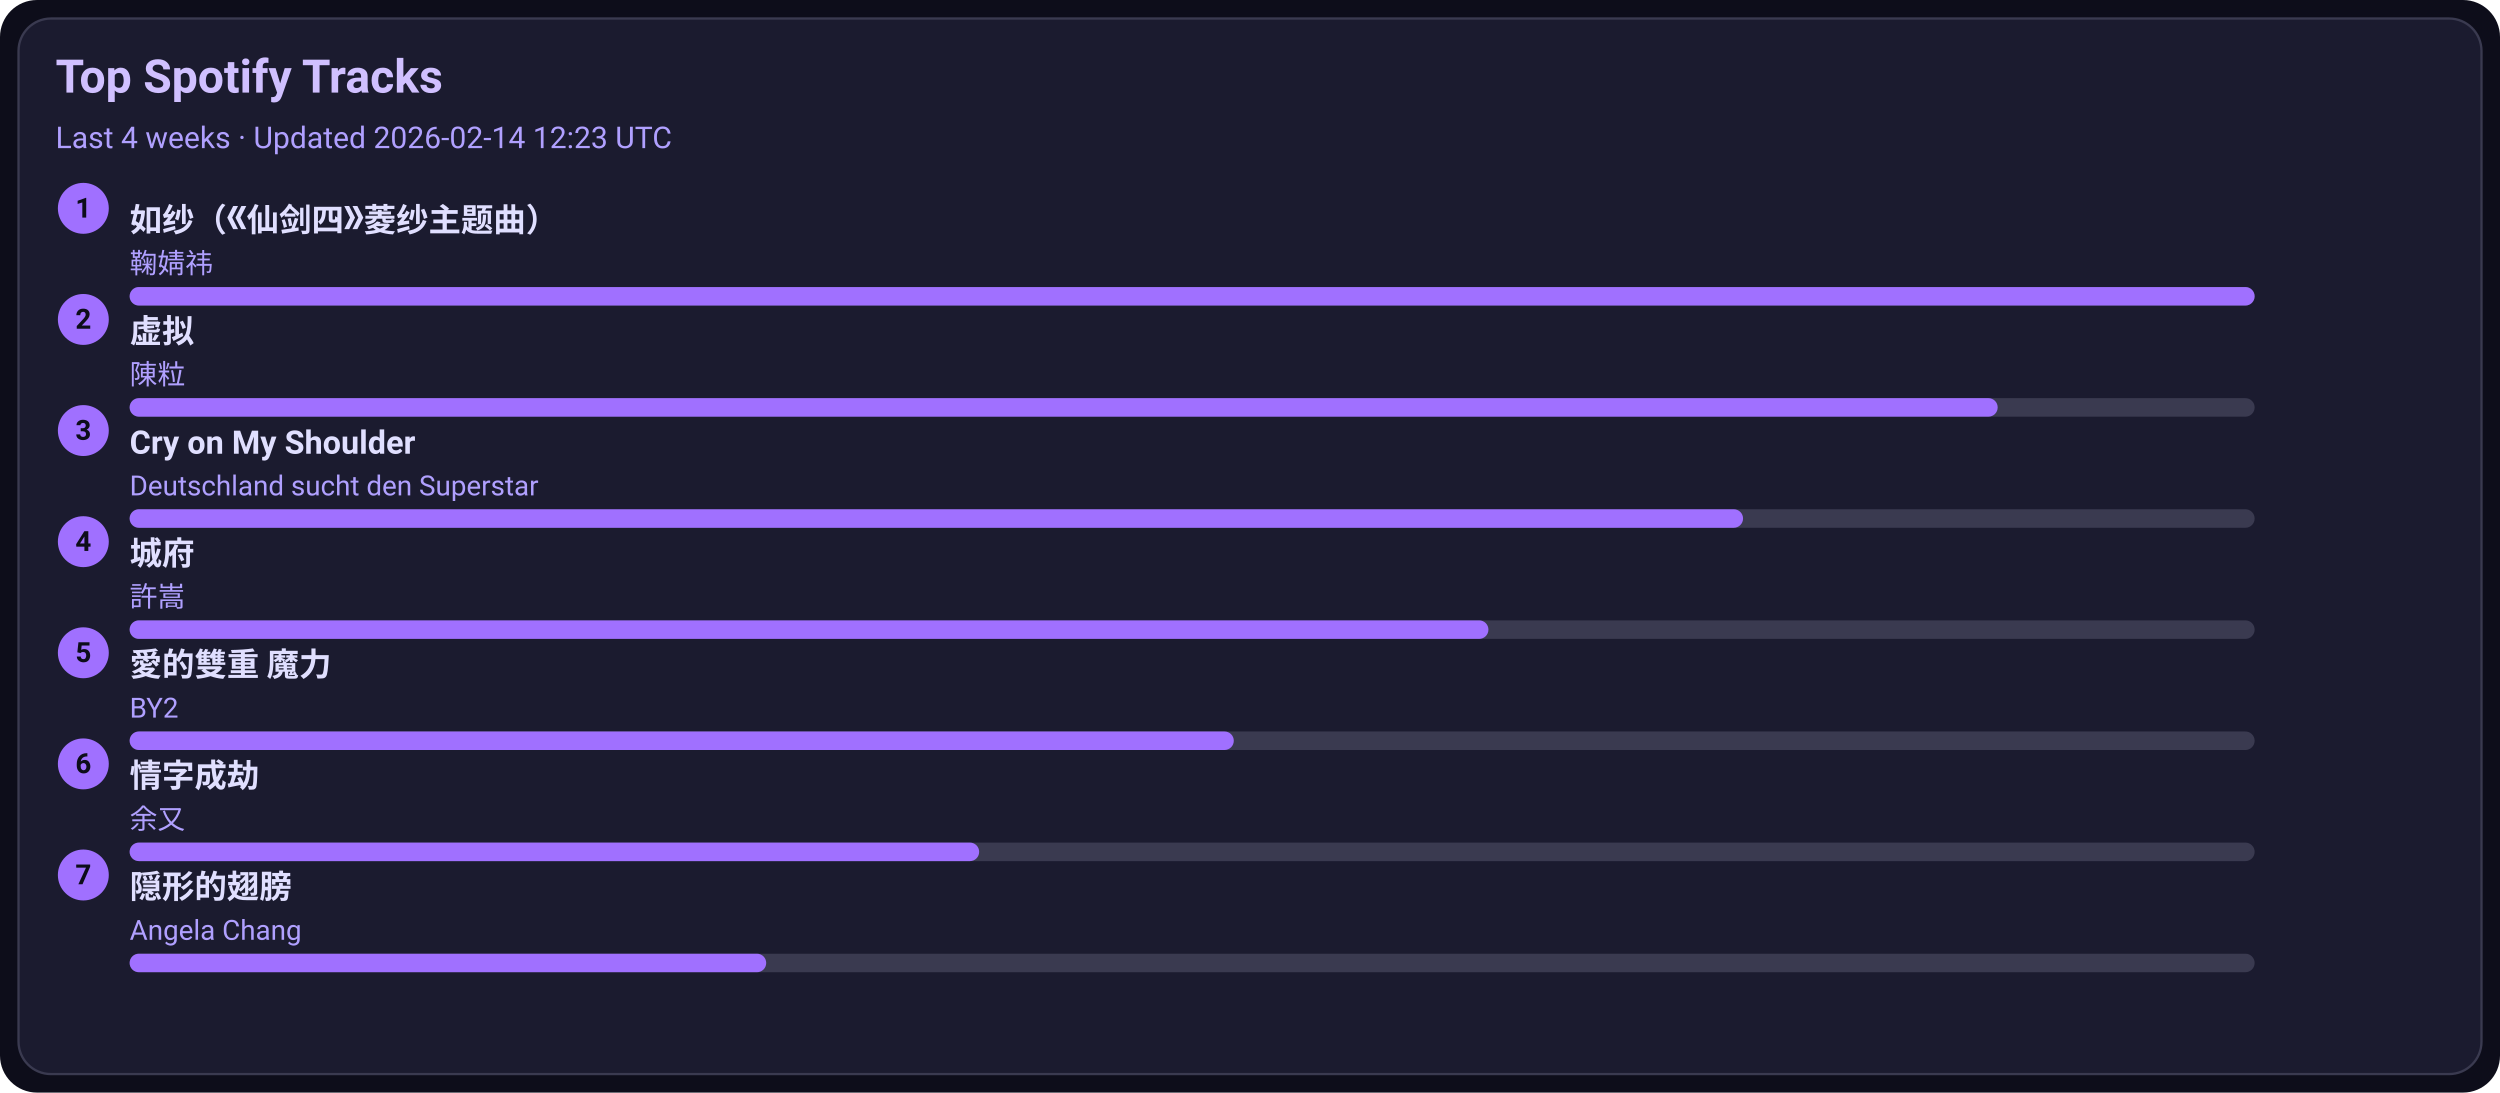
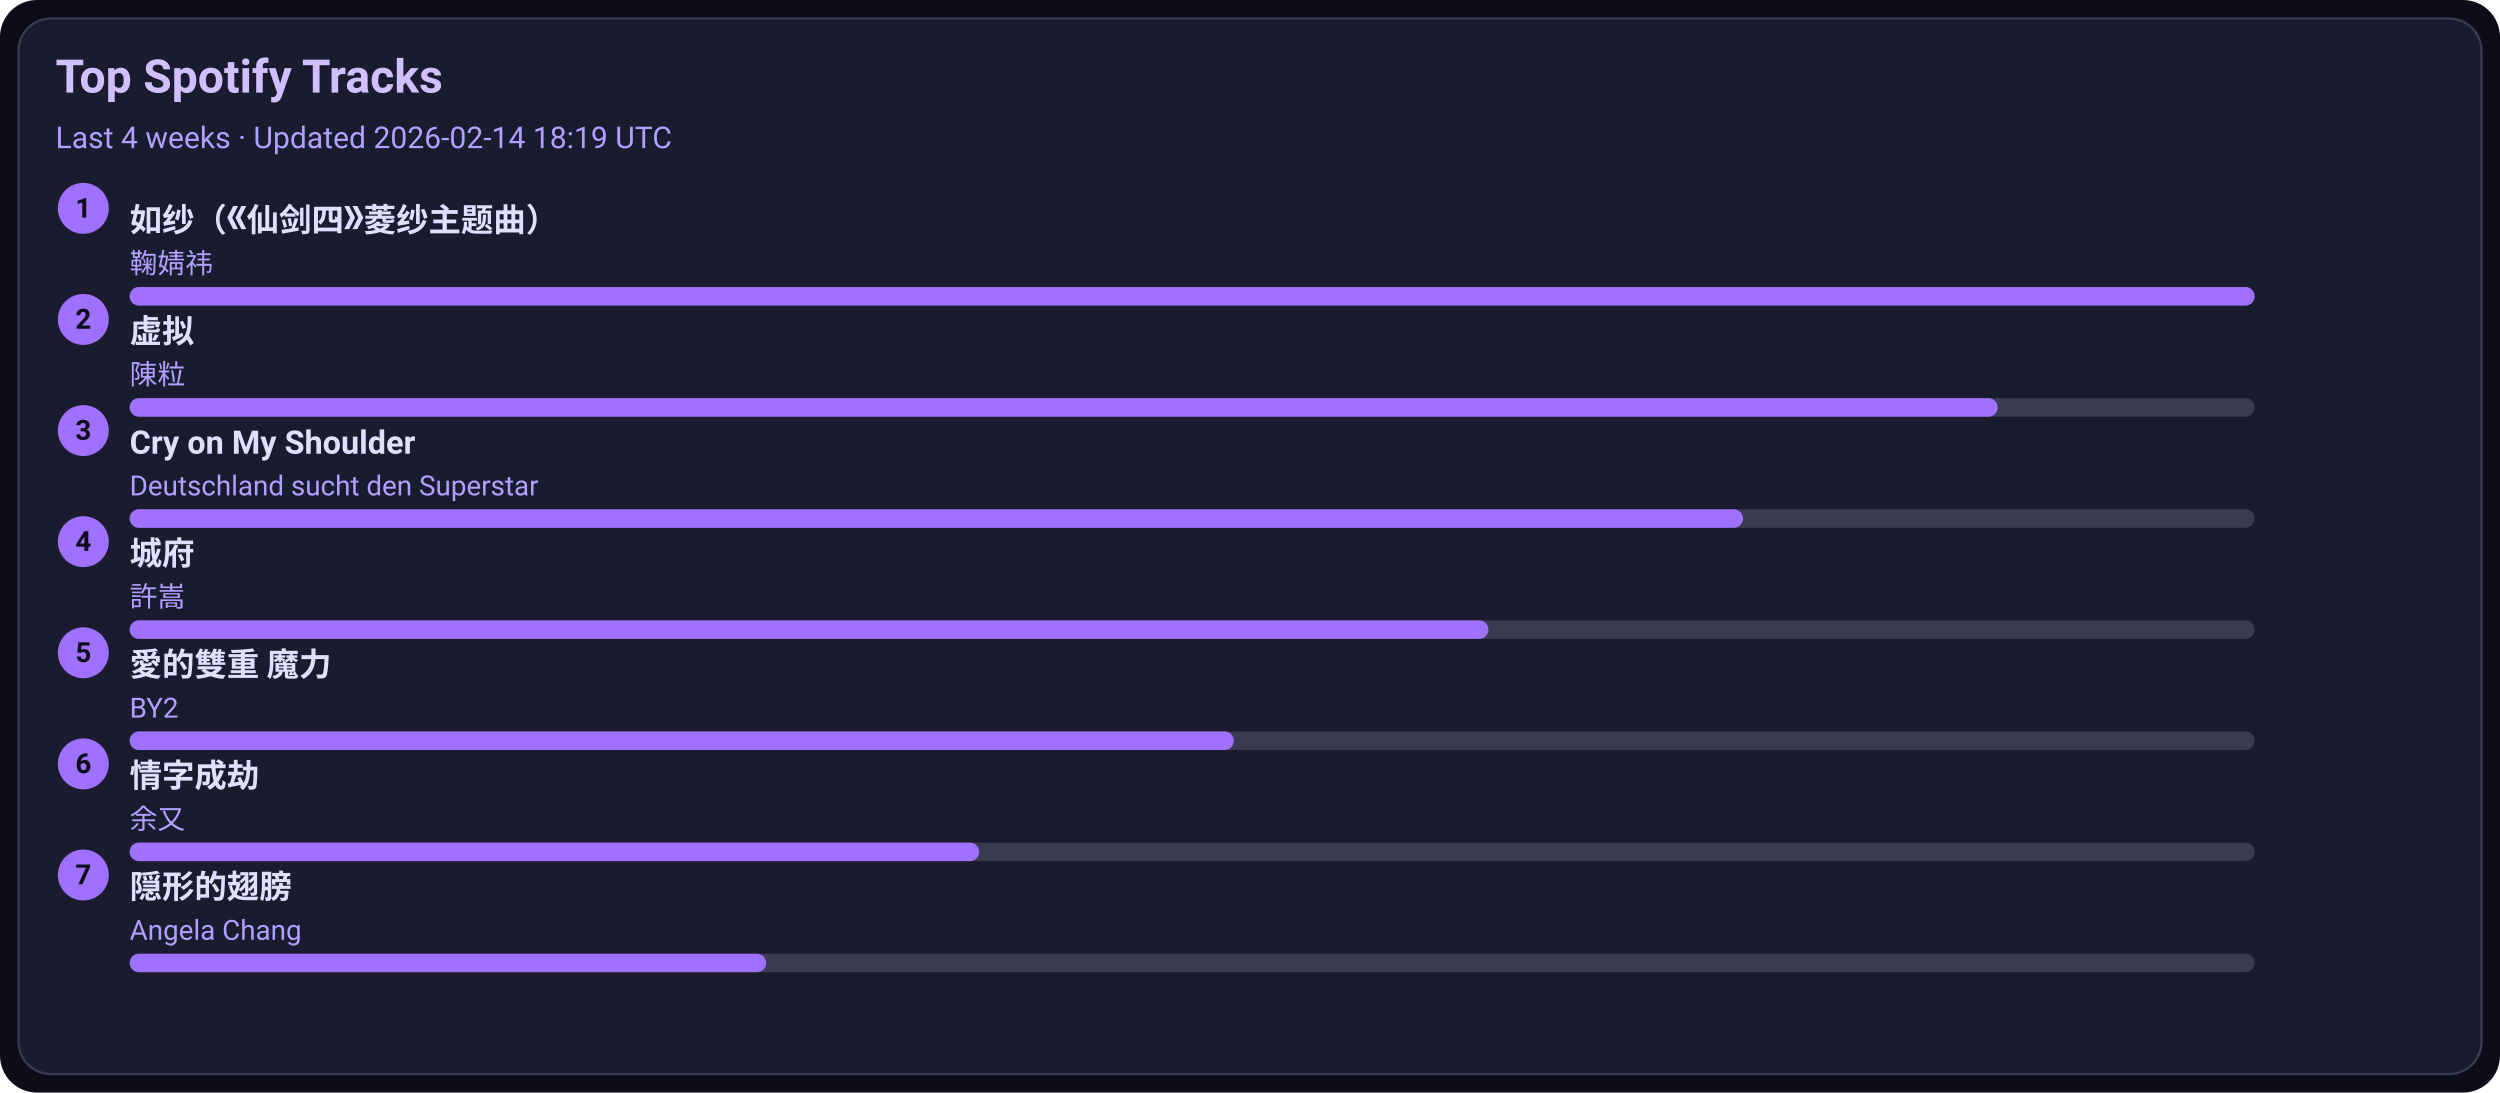
<svg xmlns="http://www.w3.org/2000/svg" width="1080" height="472" viewBox="0 0 1080 472">
  <style>text{font-family:-apple-system,BlinkMacSystemFont,Segoe UI,Roboto,Ubuntu,Helvetica Neue,Arial,Noto Sans,sans-serif}</style>
  <rect width="1080" height="472" rx="16" fill="#0d0d1a" />
  <rect x="8" y="8" width="1064" height="456" rx="14" fill="#1b1b2f" stroke="#3a3a50" />
  <text x="24" y="40" font-size="20" fill="#d0c0ff" font-weight="600">Top Spotify Tracks</text>
-   <text x="24" y="64" font-size="13" fill="#b0a0ff">Last 4 weeks · Updated 2026-02-14 12:23 UTC</text>
+   <text x="24" y="64" font-size="13" fill="#b0a0ff">Last 4 weeks · Updated 2026-02-14 18:19 UTC</text>
  <circle cx="36" cy="90" r="11" fill="#a070ff" />
  <text x="36" y="94" text-anchor="middle" font-size="12" fill="#0d0d1a" font-weight="700">1</text>
  <a href="https://open.spotify.com/track/69FUNgvEVkNbHq43lgvdme" target="_blank" rel="noopener noreferrer">
    <text x="56" y="100" font-size="14" fill="#e0dfff" font-weight="600">如纱（《仙剑四》菱纱主题曲）</text>
  </a>
  <text x="56" y="118" font-size="12" fill="#b0a0ff">鞠婧祎</text>
  <rect x="56" y="124" width="918" height="8" rx="4" fill="#3a3a50" />
  <rect x="56" y="124" width="918" height="8" rx="4" fill="#a070ff" />
  <circle cx="36" cy="138" r="11" fill="#a070ff" />
  <text x="36" y="142" text-anchor="middle" font-size="12" fill="#0d0d1a" font-weight="700">2</text>
  <a href="https://open.spotify.com/track/5l9sg05BhpfsdLfRvjGsAf" target="_blank" rel="noopener noreferrer">
    <text x="56" y="148" font-size="14" fill="#e0dfff" font-weight="600">虚拟</text>
  </a>
  <text x="56" y="166" font-size="12" fill="#b0a0ff">陳粒</text>
  <rect x="56" y="172" width="918" height="8" rx="4" fill="#3a3a50" />
  <rect x="56" y="172" width="807" height="8" rx="4" fill="#a070ff" />
  <circle cx="36" cy="186" r="11" fill="#a070ff" />
  <text x="36" y="190" text-anchor="middle" font-size="12" fill="#0d0d1a" font-weight="700">3</text>
  <a href="https://open.spotify.com/track/6usmG2MoD0C0Lc2pNgCVWV" target="_blank" rel="noopener noreferrer">
    <text x="56" y="196" font-size="14" fill="#e0dfff" font-weight="600">Cry on My Shoulder</text>
  </a>
  <text x="56" y="214" font-size="12" fill="#b0a0ff">Deutschland sucht den Superstar</text>
  <rect x="56" y="220" width="918" height="8" rx="4" fill="#3a3a50" />
  <rect x="56" y="220" width="697" height="8" rx="4" fill="#a070ff" />
  <circle cx="36" cy="234" r="11" fill="#a070ff" />
  <text x="36" y="238" text-anchor="middle" font-size="12" fill="#0d0d1a" font-weight="700">4</text>
  <a href="https://open.spotify.com/track/4AmlSf7hye0QVpnHCcEoEw" target="_blank" rel="noopener noreferrer">
    <text x="56" y="244" font-size="14" fill="#e0dfff" font-weight="600">城府</text>
  </a>
  <text x="56" y="262" font-size="12" fill="#b0a0ff">許嵩</text>
  <rect x="56" y="268" width="918" height="8" rx="4" fill="#3a3a50" />
  <rect x="56" y="268" width="587" height="8" rx="4" fill="#a070ff" />
  <circle cx="36" cy="282" r="11" fill="#a070ff" />
  <text x="36" y="286" text-anchor="middle" font-size="12" fill="#0d0d1a" font-weight="700">5</text>
  <a href="https://open.spotify.com/track/0yYmS4k3R0TTdDhvOBxRVp" target="_blank" rel="noopener noreferrer">
    <text x="56" y="292" font-size="14" fill="#e0dfff" font-weight="600">愛的雙重 魔力</text>
  </a>
  <text x="56" y="310" font-size="12" fill="#b0a0ff">BY2</text>
  <rect x="56" y="316" width="918" height="8" rx="4" fill="#3a3a50" />
  <rect x="56" y="316" width="477" height="8" rx="4" fill="#a070ff" />
  <circle cx="36" cy="330" r="11" fill="#a070ff" />
  <text x="36" y="334" text-anchor="middle" font-size="12" fill="#0d0d1a" font-weight="700">6</text>
  <a href="https://open.spotify.com/track/6PLof7Z5mvbp9im83J4m3m" target="_blank" rel="noopener noreferrer">
    <text x="56" y="340" font-size="14" fill="#e0dfff" font-weight="600">情字成劫</text>
  </a>
  <text x="56" y="358" font-size="12" fill="#b0a0ff">余又</text>
  <rect x="56" y="364" width="918" height="8" rx="4" fill="#3a3a50" />
  <rect x="56" y="364" width="367" height="8" rx="4" fill="#a070ff" />
  <circle cx="36" cy="378" r="11" fill="#a070ff" />
  <text x="36" y="382" text-anchor="middle" font-size="12" fill="#0d0d1a" font-weight="700">7</text>
  <a href="https://open.spotify.com/track/6Tv5ukQ3xK8WHxJgWMM6vM" target="_blank" rel="noopener noreferrer">
    <text x="56" y="388" font-size="14" fill="#e0dfff" font-weight="600">隠形的翅膀</text>
  </a>
  <text x="56" y="406" font-size="12" fill="#b0a0ff">Angela Chang</text>
  <rect x="56" y="412" width="918" height="8" rx="4" fill="#3a3a50" />
  <rect x="56" y="412" width="275" height="8" rx="4" fill="#a070ff" />
</svg>
